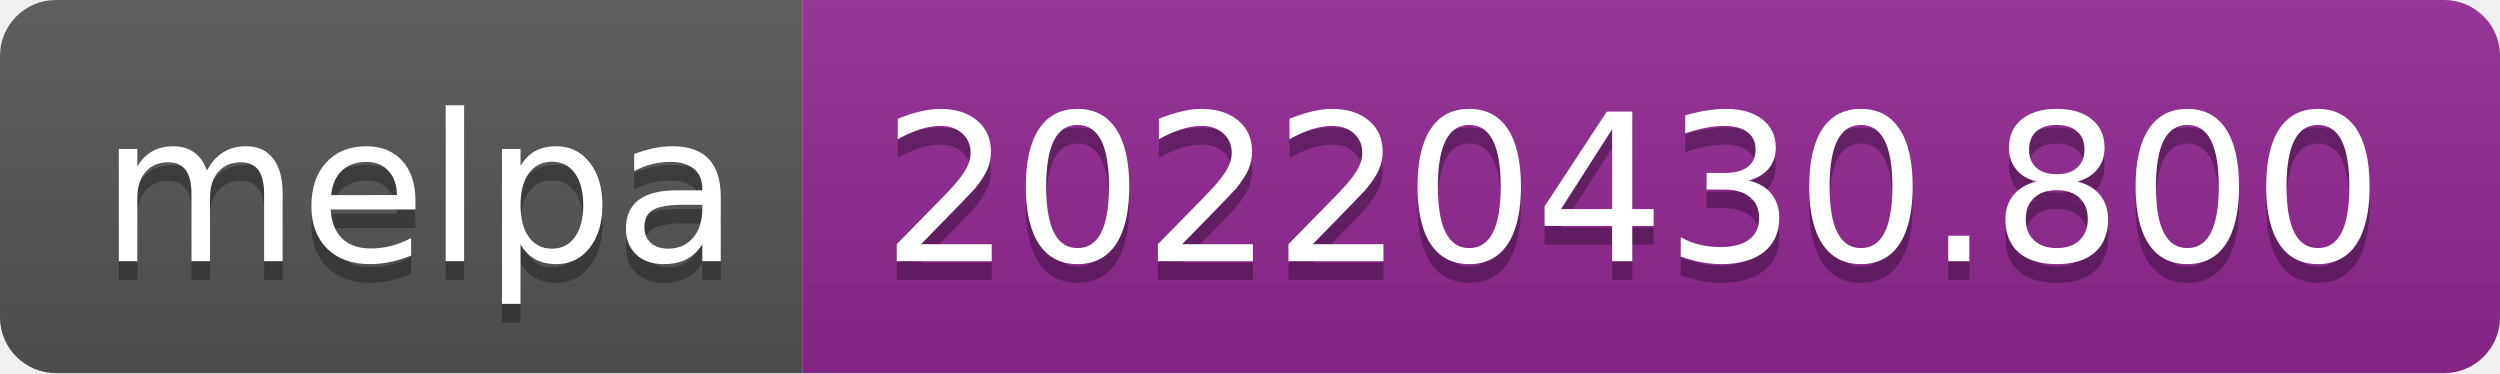
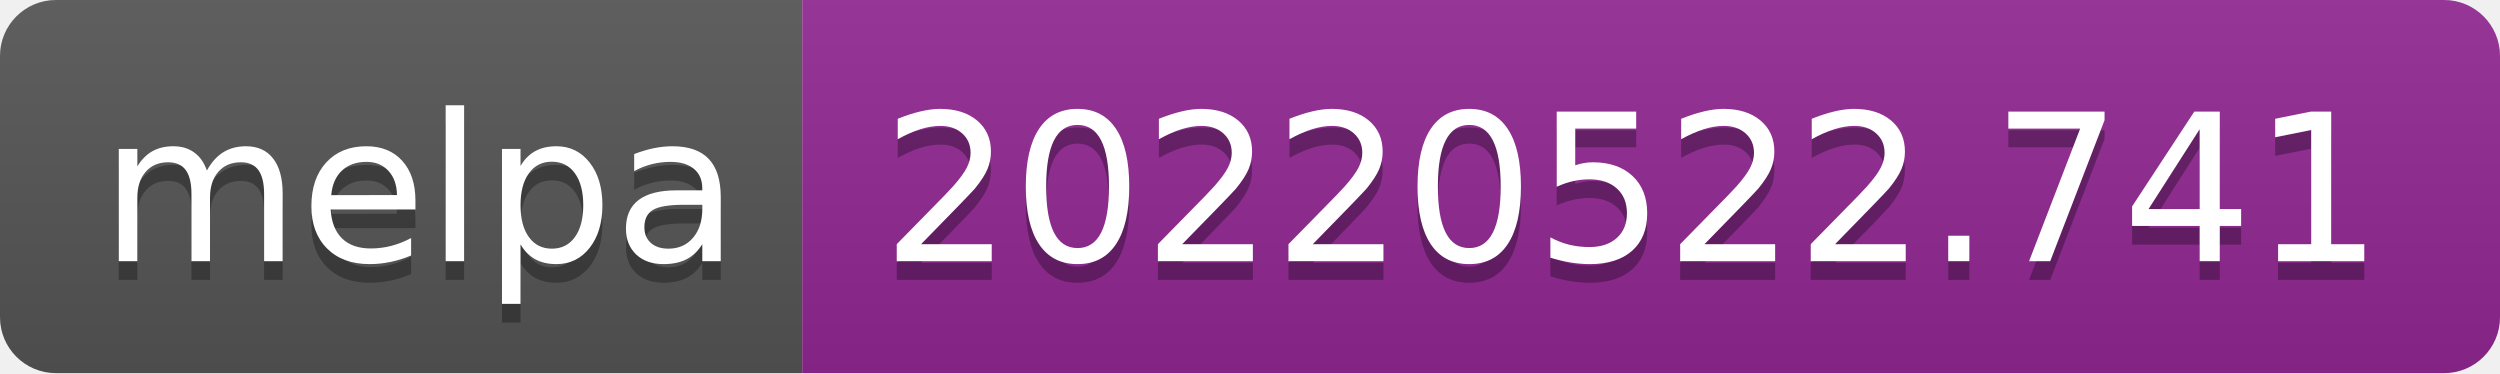
- <svg xmlns="http://www.w3.org/2000/svg" width="134" height="20" role="img" aria-label="melpa: 20220430.800">
+ <svg xmlns="http://www.w3.org/2000/svg" width="134" height="20" role="img" aria-label="melpa: 20220522.741">
  <linearGradient id="s" x2="0" y2="100%">
    <stop offset="0" stop-color="#bbb" stop-opacity=".1" />
    <stop offset="1" stop-opacity=".1" />
  </linearGradient>
  <clipPath id="r">
    <rect width="134" height="20" rx="3" fill="#fff" />
  </clipPath>
  <g clip-path="url(#r)">
    <rect width="43" height="20" fill="#555" />
    <rect x="43" width="91" height="20" fill="#922793" />
    <rect width="134" height="20" fill="url(#s)" />
  </g>
  <g fill="#fff" text-anchor="middle" font-family="Verdana,Geneva,DejaVu Sans,sans-serif" text-rendering="geometricPrecision" font-size="110">
    <text aria-hidden="true" x="225" y="150" fill="#010101" fill-opacity=".3" transform="scale(.1)" textLength="330">melpa</text>
    <text x="225" y="140" transform="scale(.1)" fill="#fff" textLength="330">melpa</text>
-     <text aria-hidden="true" x="875" y="150" fill="#010101" fill-opacity=".3" transform="scale(.1)" textLength="810">20220430.800</text>
-     <text x="875" y="140" transform="scale(.1)" fill="#fff" textLength="810">20220430.800</text>
+     <text aria-hidden="true" x="875" y="150" fill="#010101" fill-opacity=".3" transform="scale(.1)" textLength="810">20220522.741</text>
+     <text x="875" y="140" transform="scale(.1)" fill="#fff" textLength="810">20220522.741</text>
  </g>
</svg>
